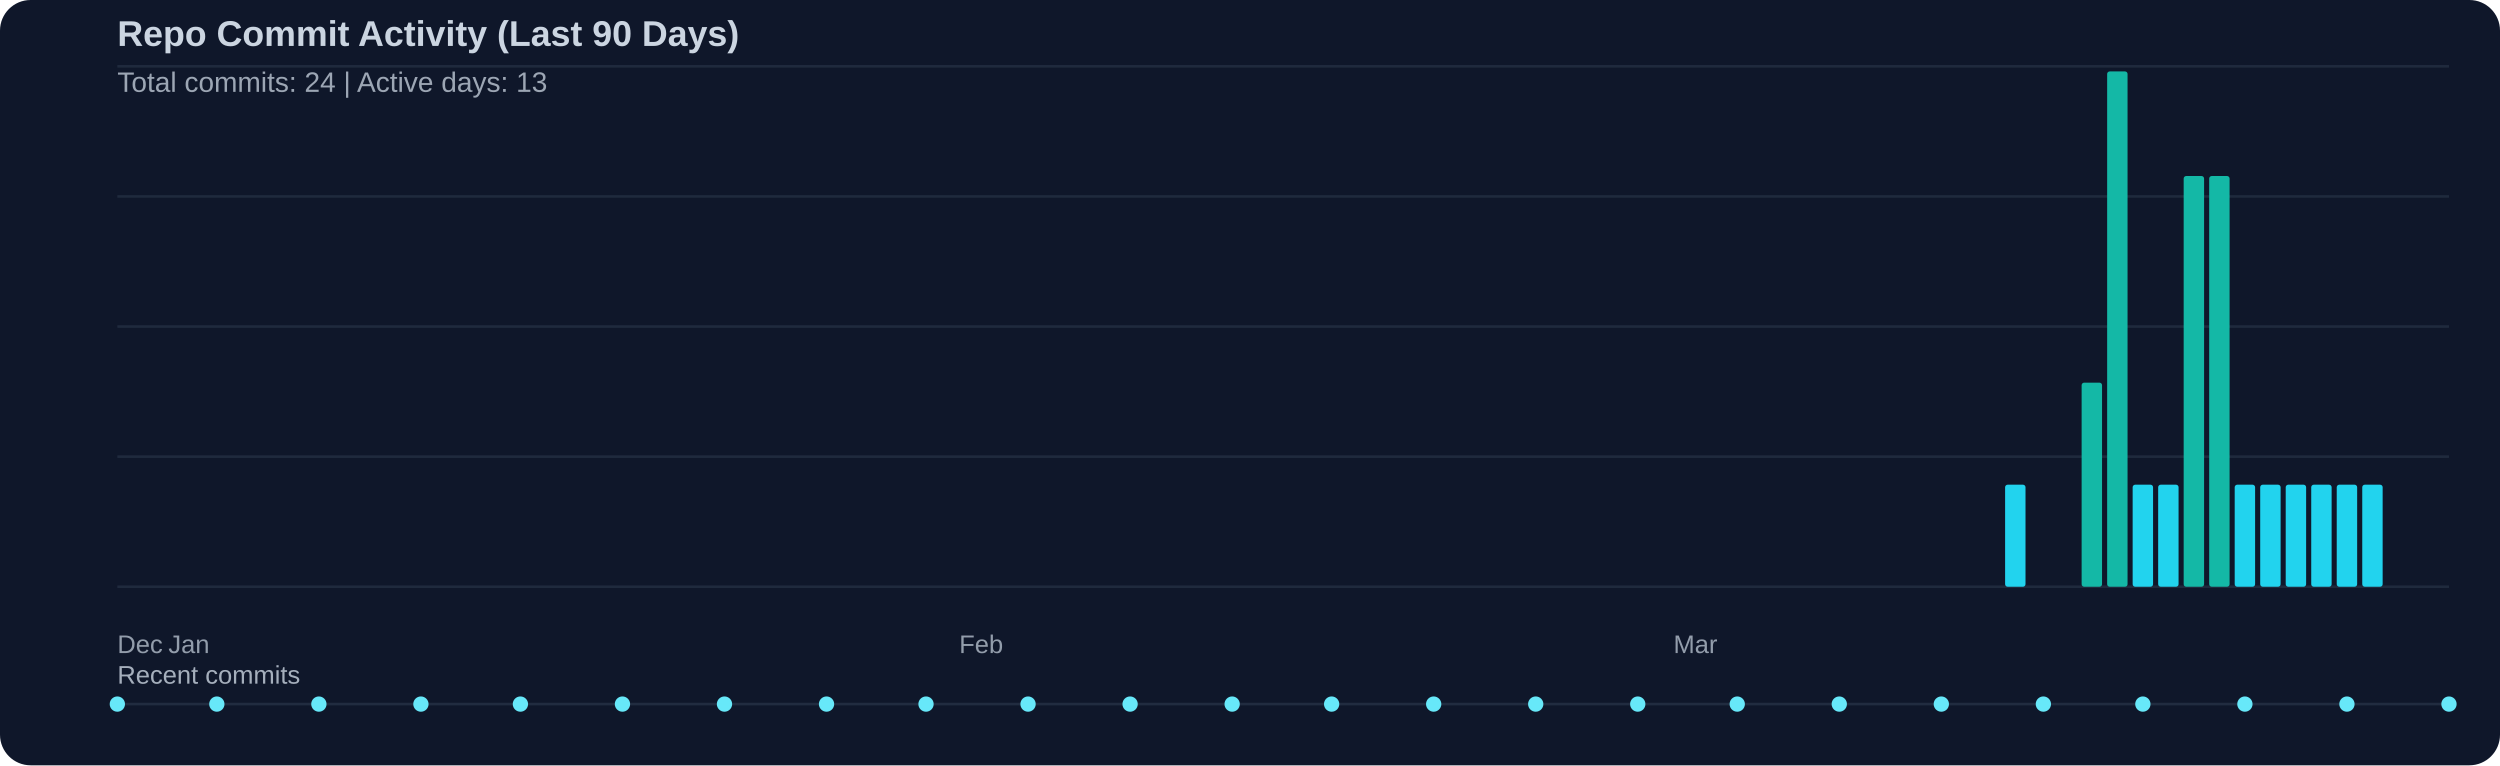
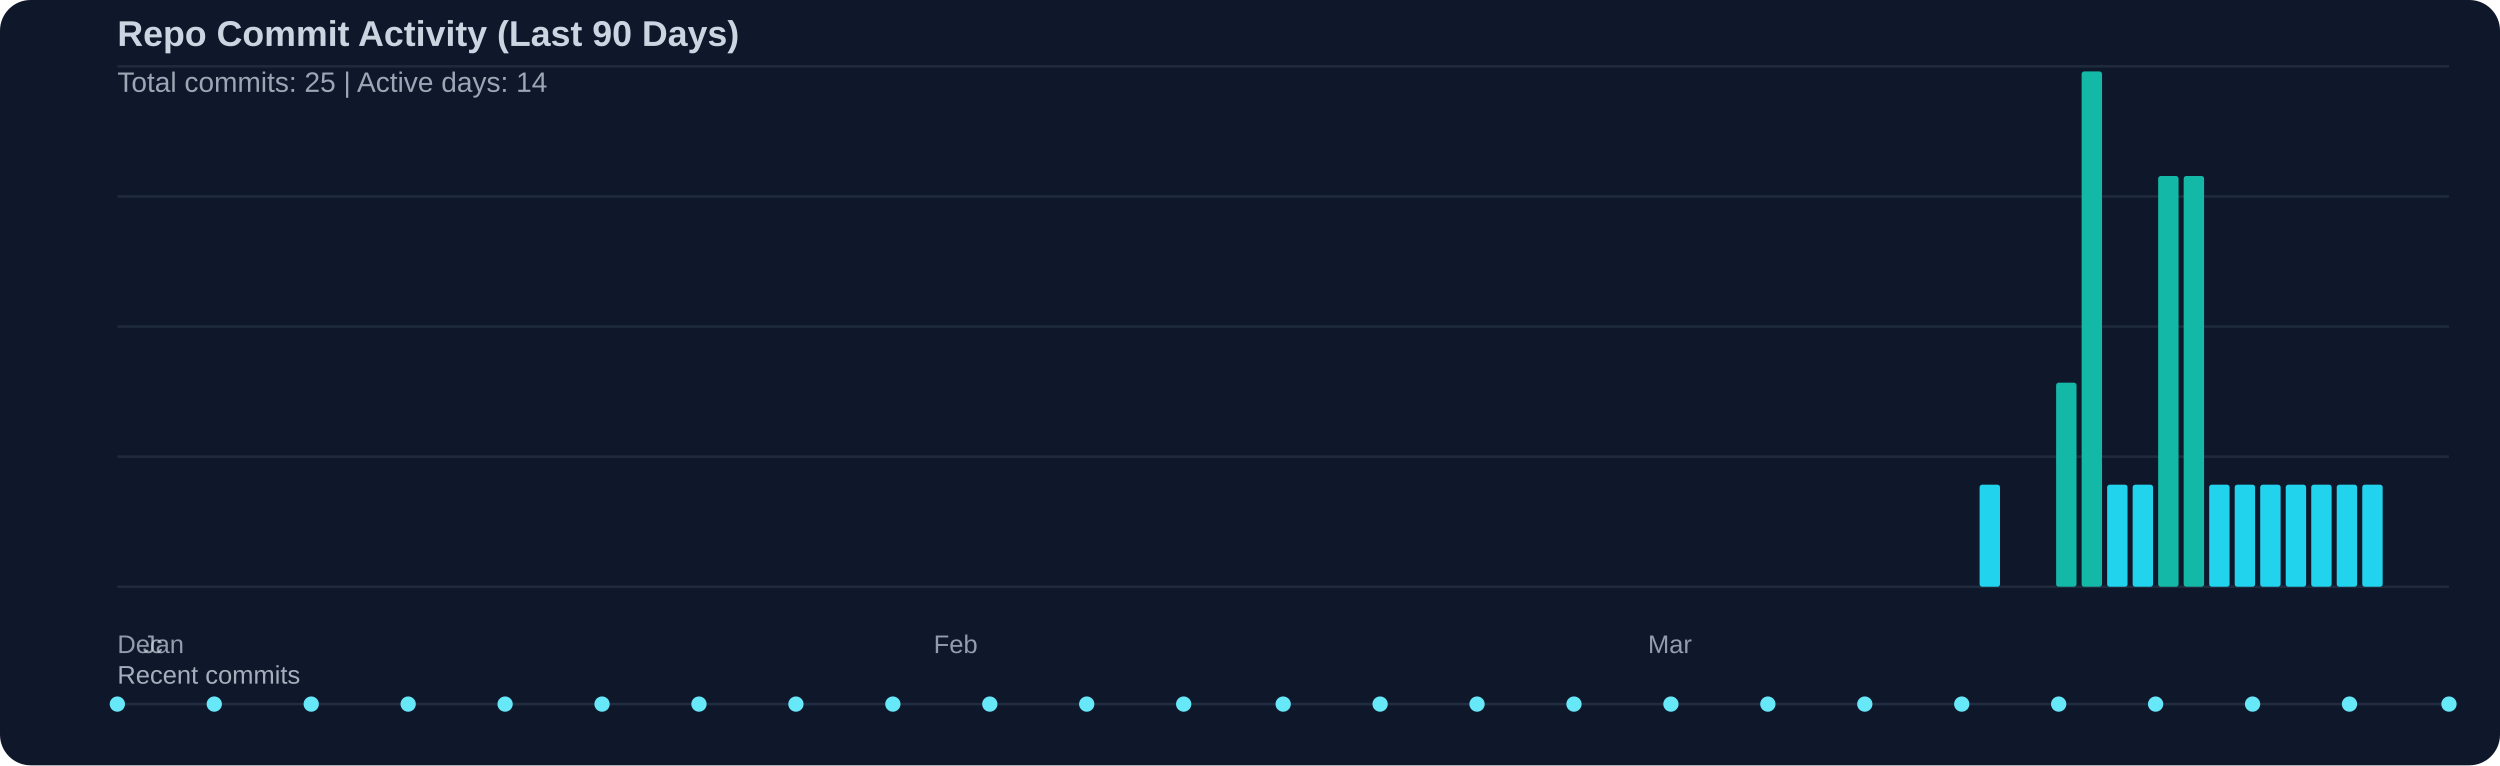
<svg xmlns="http://www.w3.org/2000/svg" width="980" height="300" viewBox="0 0 980 300">
  <rect width="100%" height="100%" fill="#0f172a" rx="12" />
  <text x="46" y="18" fill="#cbd5e1" font-family="Segoe UI, Arial, sans-serif" font-size="14" font-weight="600">Repo Commit Activity (Last 90 Days)</text>
-   <text x="46" y="36" fill="#cbd5e1" opacity="0.75" font-family="Segoe UI, Arial, sans-serif" font-size="11">Total commits: 24 | Active days: 13</text>
+   <text x="46" y="36" fill="#cbd5e1" opacity="0.75" font-family="Segoe UI, Arial, sans-serif" font-size="11">Total commits: 25 | Active days: 14</text>
  <line x1="46" y1="26" x2="960" y2="26" stroke="#334155" stroke-width="1" opacity="0.45" />
  <line x1="46" y1="77" x2="960" y2="77" stroke="#334155" stroke-width="1" opacity="0.45" />
  <line x1="46" y1="128" x2="960" y2="128" stroke="#334155" stroke-width="1" opacity="0.45" />
  <line x1="46" y1="179" x2="960" y2="179" stroke="#334155" stroke-width="1" opacity="0.45" />
  <line x1="46" y1="230" x2="960" y2="230" stroke="#334155" stroke-width="1" opacity="0.45" />
-   <rect x="786" y="190" width="8" height="40" fill="#22d3ee" rx="1" />
-   <rect x="816" y="150" width="8" height="80" fill="#14b8a6" rx="1" />
-   <rect x="826" y="28" width="8" height="202" fill="#14b8a6" rx="1" />
+   <rect x="776" y="190" width="8" height="40" fill="#22d3ee" rx="1" />
+   <rect x="806" y="150" width="8" height="80" fill="#14b8a6" rx="1" />
+   <rect x="816" y="28" width="8" height="202" fill="#14b8a6" rx="1" />
+   <rect x="826" y="190" width="8" height="40" fill="#22d3ee" rx="1" />
  <rect x="836" y="190" width="8" height="40" fill="#22d3ee" rx="1" />
-   <rect x="846" y="190" width="8" height="40" fill="#22d3ee" rx="1" />
+   <rect x="846" y="69" width="8" height="161" fill="#14b8a6" rx="1" />
  <rect x="856" y="69" width="8" height="161" fill="#14b8a6" rx="1" />
-   <rect x="866" y="69" width="8" height="161" fill="#14b8a6" rx="1" />
+   <rect x="866" y="190" width="8" height="40" fill="#22d3ee" rx="1" />
  <rect x="876" y="190" width="8" height="40" fill="#22d3ee" rx="1" />
  <rect x="886" y="190" width="8" height="40" fill="#22d3ee" rx="1" />
  <rect x="896" y="190" width="8" height="40" fill="#22d3ee" rx="1" />
  <rect x="906" y="190" width="8" height="40" fill="#22d3ee" rx="1" />
  <rect x="916" y="190" width="8" height="40" fill="#22d3ee" rx="1" />
  <rect x="926" y="190" width="8" height="40" fill="#22d3ee" rx="1" />
  <text x="46" y="256" fill="#cbd5e1" opacity="0.7" font-family="Segoe UI, Arial, sans-serif" font-size="10">Dec</text>
-   <text x="66" y="256" fill="#cbd5e1" opacity="0.7" font-family="Segoe UI, Arial, sans-serif" font-size="10">Jan</text>
-   <text x="376" y="256" fill="#cbd5e1" opacity="0.7" font-family="Segoe UI, Arial, sans-serif" font-size="10">Feb</text>
-   <text x="656" y="256" fill="#cbd5e1" opacity="0.7" font-family="Segoe UI, Arial, sans-serif" font-size="10">Mar</text>
+   <text x="56" y="256" fill="#cbd5e1" opacity="0.7" font-family="Segoe UI, Arial, sans-serif" font-size="10">Jan</text>
+   <text x="366" y="256" fill="#cbd5e1" opacity="0.7" font-family="Segoe UI, Arial, sans-serif" font-size="10">Feb</text>
+   <text x="646" y="256" fill="#cbd5e1" opacity="0.7" font-family="Segoe UI, Arial, sans-serif" font-size="10">Mar</text>
  <text x="46" y="268" fill="#cbd5e1" opacity="0.8" font-family="Segoe UI, Arial, sans-serif" font-size="10">Recent commits</text>
  <line x1="46" y1="276" x2="960" y2="276" stroke="#334155" stroke-width="1" opacity="0.5" />
  <circle cx="46" cy="276" r="3" fill="#67e8f9" />
-   <circle cx="85" cy="276" r="3" fill="#67e8f9" />
-   <circle cx="125" cy="276" r="3" fill="#67e8f9" />
-   <circle cx="165" cy="276" r="3" fill="#67e8f9" />
-   <circle cx="204" cy="276" r="3" fill="#67e8f9" />
-   <circle cx="244" cy="276" r="3" fill="#67e8f9" />
-   <circle cx="284" cy="276" r="3" fill="#67e8f9" />
-   <circle cx="324" cy="276" r="3" fill="#67e8f9" />
-   <circle cx="363" cy="276" r="3" fill="#67e8f9" />
-   <circle cx="403" cy="276" r="3" fill="#67e8f9" />
-   <circle cx="443" cy="276" r="3" fill="#67e8f9" />
-   <circle cx="483" cy="276" r="3" fill="#67e8f9" />
-   <circle cx="522" cy="276" r="3" fill="#67e8f9" />
-   <circle cx="562" cy="276" r="3" fill="#67e8f9" />
-   <circle cx="602" cy="276" r="3" fill="#67e8f9" />
-   <circle cx="642" cy="276" r="3" fill="#67e8f9" />
-   <circle cx="681" cy="276" r="3" fill="#67e8f9" />
-   <circle cx="721" cy="276" r="3" fill="#67e8f9" />
-   <circle cx="761" cy="276" r="3" fill="#67e8f9" />
-   <circle cx="801" cy="276" r="3" fill="#67e8f9" />
-   <circle cx="840" cy="276" r="3" fill="#67e8f9" />
-   <circle cx="880" cy="276" r="3" fill="#67e8f9" />
-   <circle cx="920" cy="276" r="3" fill="#67e8f9" />
+   <circle cx="84" cy="276" r="3" fill="#67e8f9" />
+   <circle cx="122" cy="276" r="3" fill="#67e8f9" />
+   <circle cx="160" cy="276" r="3" fill="#67e8f9" />
+   <circle cx="198" cy="276" r="3" fill="#67e8f9" />
+   <circle cx="236" cy="276" r="3" fill="#67e8f9" />
+   <circle cx="274" cy="276" r="3" fill="#67e8f9" />
+   <circle cx="312" cy="276" r="3" fill="#67e8f9" />
+   <circle cx="350" cy="276" r="3" fill="#67e8f9" />
+   <circle cx="388" cy="276" r="3" fill="#67e8f9" />
+   <circle cx="426" cy="276" r="3" fill="#67e8f9" />
+   <circle cx="464" cy="276" r="3" fill="#67e8f9" />
+   <circle cx="503" cy="276" r="3" fill="#67e8f9" />
+   <circle cx="541" cy="276" r="3" fill="#67e8f9" />
+   <circle cx="579" cy="276" r="3" fill="#67e8f9" />
+   <circle cx="617" cy="276" r="3" fill="#67e8f9" />
+   <circle cx="655" cy="276" r="3" fill="#67e8f9" />
+   <circle cx="693" cy="276" r="3" fill="#67e8f9" />
+   <circle cx="731" cy="276" r="3" fill="#67e8f9" />
+   <circle cx="769" cy="276" r="3" fill="#67e8f9" />
+   <circle cx="807" cy="276" r="3" fill="#67e8f9" />
+   <circle cx="845" cy="276" r="3" fill="#67e8f9" />
+   <circle cx="883" cy="276" r="3" fill="#67e8f9" />
+   <circle cx="921" cy="276" r="3" fill="#67e8f9" />
  <circle cx="960" cy="276" r="3" fill="#67e8f9" />
</svg>
